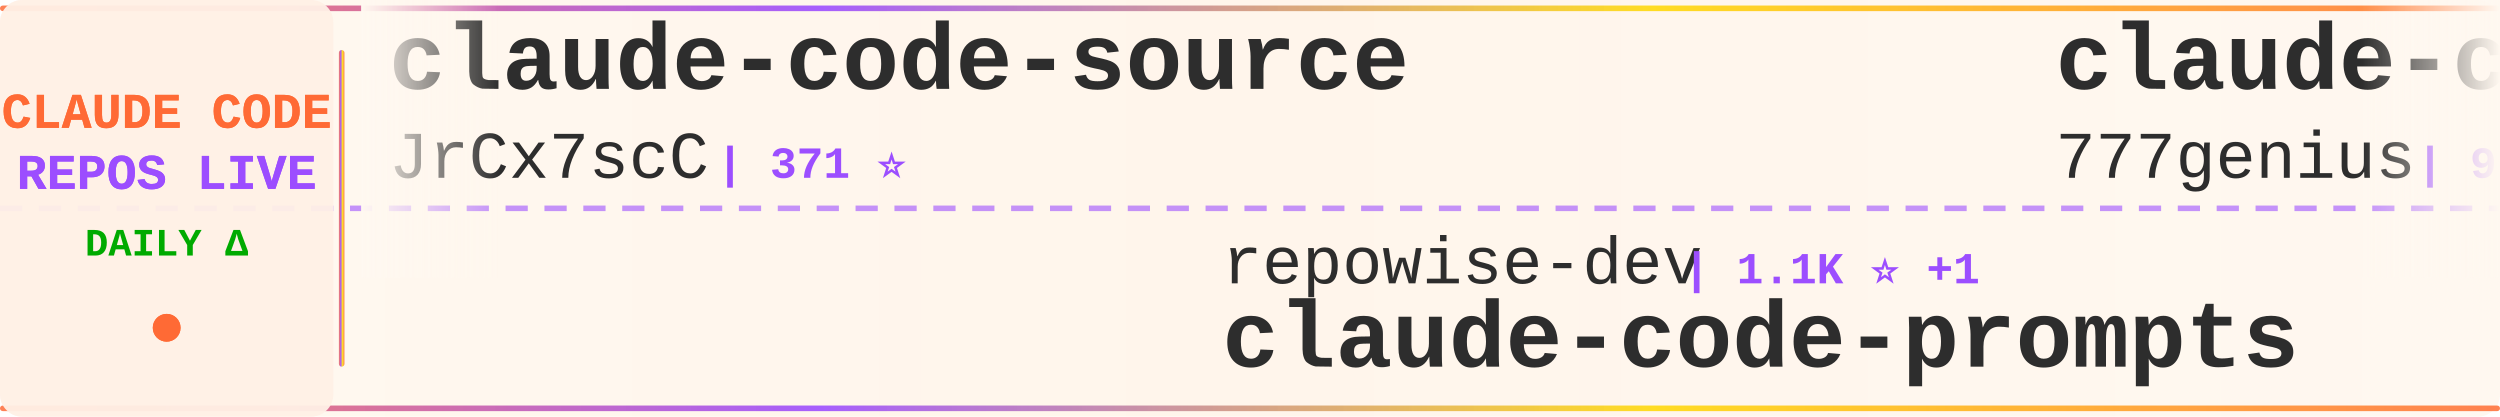
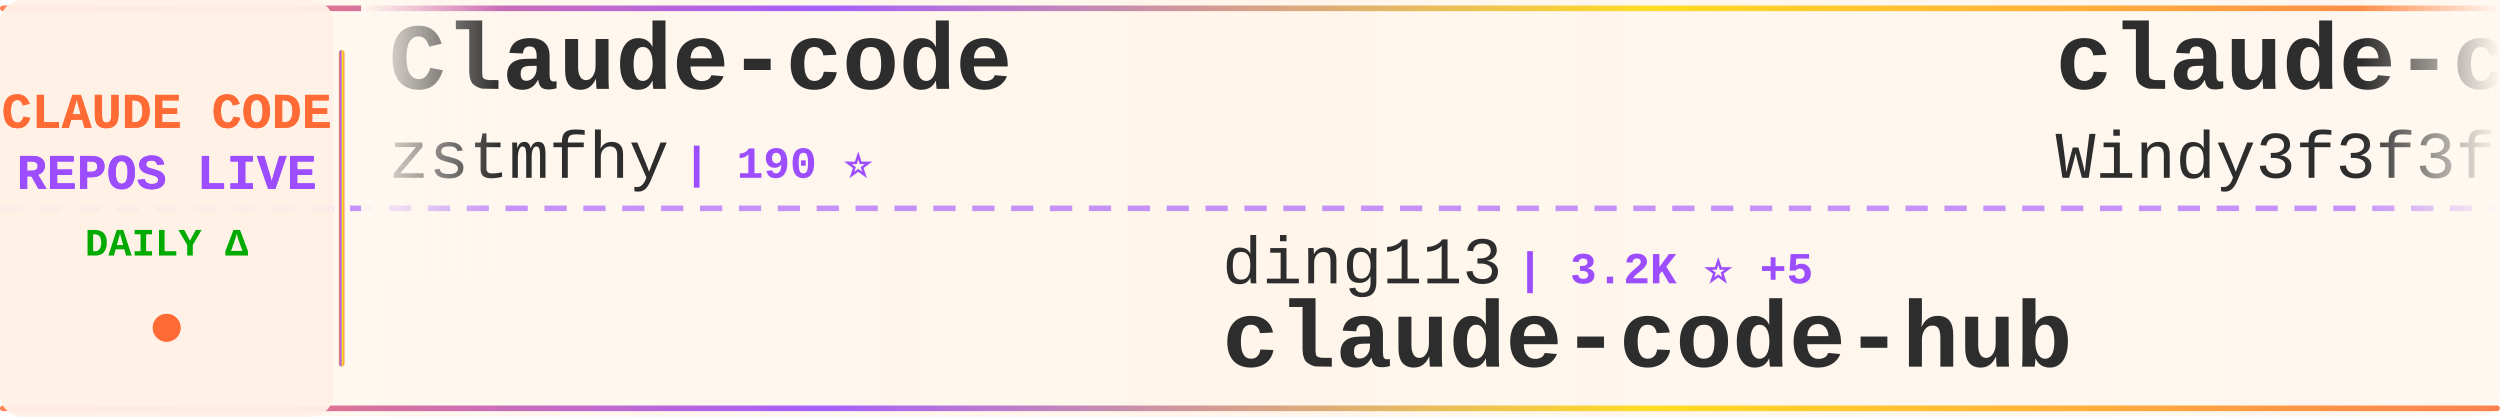
<svg xmlns="http://www.w3.org/2000/svg" width="900" height="150">
  <defs>
    <linearGradient id="tickerBg" x1="0%" y1="0%" x2="100%" y2="0%">
      <stop offset="0%" style="stop-color:#fff8f0;stop-opacity:0.98" />
      <stop offset="50%" style="stop-color:#fff5eb;stop-opacity:1" />
      <stop offset="100%" style="stop-color:#fff8f0;stop-opacity:0.98" />
    </linearGradient>
    <linearGradient id="borderGrad" x1="0%" y1="0%" x2="100%" y2="0%">
      <stop offset="0%" style="stop-color:#FF6B35;stop-opacity:0.85">
        <animate attributeName="stop-opacity" values="0.85;1;0.85" dur="2s" repeatCount="indefinite" />
      </stop>
      <stop offset="33%" style="stop-color:#9C4EFF;stop-opacity:0.9">
        <animate attributeName="stop-opacity" values="0.9;1;0.9" dur="2.2s" repeatCount="indefinite" />
      </stop>
      <stop offset="66%" style="stop-color:#FFD700;stop-opacity:0.85">
        <animate attributeName="stop-opacity" values="0.85;1;0.85" dur="1.8s" repeatCount="indefinite" />
      </stop>
      <stop offset="100%" style="stop-color:#FF6B35;stop-opacity:0.85">
        <animate attributeName="stop-opacity" values="0.85;1;0.85" dur="2s" repeatCount="indefinite" />
      </stop>
    </linearGradient>
    <filter id="textGlow">
      <feGaussianBlur stdDeviation="0.15" result="coloredBlur" />
      <feMerge>
        <feMergeNode in="coloredBlur" />
        <feMergeNode in="SourceGraphic" />
      </feMerge>
    </filter>
    <filter id="metricGlow">
      <feGaussianBlur stdDeviation="0.2" result="coloredBlur" />
      <feMerge>
        <feMergeNode in="coloredBlur" />
        <feMergeNode in="SourceGraphic" />
      </feMerge>
    </filter>
    <linearGradient id="leftFade" x1="0%" y1="0%" x2="100%" y2="0%">
      <stop offset="0%" style="stop-color:#fff8f0;stop-opacity:1" />
      <stop offset="100%" style="stop-color:#fff8f0;stop-opacity:0" />
    </linearGradient>
    <linearGradient id="rightFade" x1="0%" y1="0%" x2="100%" y2="0%">
      <stop offset="0%" style="stop-color:#fff8f0;stop-opacity:0" />
      <stop offset="100%" style="stop-color:#fff8f0;stop-opacity:1" />
    </linearGradient>
  </defs>
  <rect width="900" height="150" fill="url(#tickerBg)" rx="8" />
  <rect x="0" y="2" width="900" height="2" fill="url(#borderGrad)" rx="1" />
  <rect x="0" y="146" width="900" height="2" fill="url(#borderGrad)" rx="1" />
  <line x1="0" y1="75" x2="900" y2="75" stroke="#9C4EFF" stroke-width="2" stroke-dasharray="8 6" opacity="0.6" />
  <rect x="0" y="0" width="120" height="150" fill="#fff0e6" opacity="0.95" rx="8" />
  <text x="60" y="46" font-family="'Courier New', monospace" font-size="18" font-weight="bold" fill="#FF6B35" text-anchor="middle" filter="url(#textGlow)">
    CLAUDE CODE
  </text>
  <text x="60" y="68" font-family="'Courier New', monospace" font-size="18" font-weight="bold" fill="#9C4EFF" text-anchor="middle" filter="url(#textGlow)">
    REPOS LIVE
  </text>
  <text x="60" y="92" font-family="'Courier New', monospace" font-size="14" font-weight="bold" fill="#00aa00" text-anchor="middle">
    DAILY Δ
  </text>
  <circle cx="60" cy="118" r="5" fill="#FF6B35" filter="url(#metricGlow)">
    <animate attributeName="r" values="4;6;4" dur="1.5s" repeatCount="indefinite" />
    <animate attributeName="opacity" values="0.6;1;0.6" dur="1.5s" repeatCount="indefinite" />
  </circle>
  <rect x="122" y="18" width="2" height="114" fill="url(#borderGrad)" rx="1" />
  <clipPath id="tickerClip">
    <rect x="130" y="0" width="770" height="150" />
  </clipPath>
  <g clip-path="url(#tickerClip)">
    <g id="tickerItems">
      <animateTransform attributeName="transform" attributeType="XML" type="translate" from="0 0" to="-3000 0" dur="54s" repeatCount="indefinite" />
      <g transform="translate(0, 0)">
-         <text x="140" y="32" font-family="'Courier New', monospace" font-size="34" font-weight="bold" fill="#2d2d2d">claude-code-source</text>
-         <text x="140" y="64" font-family="'Courier New', monospace" font-size="24" font-weight="normal" fill="#2d2d2d" opacity="1.0">JrCx7scC</text>
-         <text x="258" y="64" font-family="'Courier New', monospace" font-size="16" font-weight="bold" fill="#9C4EFF"> | 371 ⭐</text>
+         <text x="140" y="32" font-family="'Courier New', monospace" font-size="34" font-weight="bold" fill="#2d2d2d">Claude-code</text>
+         <text x="140" y="64" font-family="'Courier New', monospace" font-size="24" font-weight="normal" fill="#2d2d2d" opacity="1.0">zstmfhy</text>
+         <text x="246" y="64" font-family="'Courier New', monospace" font-size="16" font-weight="bold" fill="#9C4EFF"> | 190 ⭐</text>
      </g>
      <g transform="translate(300, 0)">
-         <text x="140" y="102" font-family="'Courier New', monospace" font-size="24" font-weight="normal" fill="#2d2d2d" opacity="1.0">repowise-dev</text>
-         <text x="306" y="102" font-family="'Courier New', monospace" font-size="16" font-weight="bold" fill="#9C4EFF"> | 1.1K ⭐ +1</text>
-         <text x="140" y="132" font-family="'Courier New', monospace" font-size="34" font-weight="bold" fill="#2d2d2d">claude-code-prompts</text>
+         <text x="140" y="102" font-family="'Courier New', monospace" font-size="24" font-weight="normal" fill="#2d2d2d" opacity="1.0">ding113</text>
+         <text x="246" y="102" font-family="'Courier New', monospace" font-size="16" font-weight="bold" fill="#9C4EFF"> | 3.2K ⭐ +5</text>
+         <text x="140" y="132" font-family="'Courier New', monospace" font-size="34" font-weight="bold" fill="#2d2d2d">claude-code-hub</text>
      </g>
      <g transform="translate(600, 0)">
-         <text x="140" y="32" font-family="'Courier New', monospace" font-size="34" font-weight="bold" fill="#2d2d2d">claude-code-source-code</text>
-         <text x="140" y="64" font-family="'Courier New', monospace" font-size="24" font-weight="normal" fill="#2d2d2d" opacity="1.0">777genius</text>
-         <text x="270" y="64" font-family="'Courier New', monospace" font-size="16" font-weight="bold" fill="#9C4EFF"> | 918 ⭐</text>
+         <text x="140" y="32" font-family="'Courier New', monospace" font-size="34" font-weight="bold" fill="#2d2d2d">claude-code-from-scratch</text>
+         <text x="140" y="64" font-family="'Courier New', monospace" font-size="24" font-weight="normal" fill="#2d2d2d" opacity="1.0">Windy3f3f3f3f</text>
+         <text x="318" y="64" font-family="'Courier New', monospace" font-size="16" font-weight="bold" fill="#9C4EFF"> | 2.1K ⭐ +15</text>
      </g>
      <g transform="translate(900, 0)">
-         <text x="140" y="102" font-family="'Courier New', monospace" font-size="24" font-weight="normal" fill="#2d2d2d" opacity="1.0">multica-ai</text>
-         <text x="282" y="102" font-family="'Courier New', monospace" font-size="16" font-weight="bold" fill="#9C4EFF"> | 187.3K ⭐ +527</text>
-         <text x="140" y="132" font-family="'Courier New', monospace" font-size="34" font-weight="bold" fill="#2d2d2d">andrej-karpathy-skills</text>
+         <text x="140" y="102" font-family="'Courier New', monospace" font-size="24" font-weight="normal" fill="#2d2d2d" opacity="1.0">anthropics</text>
+         <text x="282" y="102" font-family="'Courier New', monospace" font-size="16" font-weight="bold" fill="#9C4EFF"> | 158.1K ⭐ +243</text>
+         <text x="140" y="132" font-family="'Courier New', monospace" font-size="34" font-weight="bold" fill="#2d2d2d">skills</text>
      </g>
      <g transform="translate(1200, 0)">
-         <text x="140" y="32" font-family="'Courier New', monospace" font-size="34" font-weight="bold" fill="#2d2d2d">claude-code-source-code-...</text>
-         <text x="140" y="64" font-family="'Courier New', monospace" font-size="24" font-weight="normal" fill="#2d2d2d" opacity="1.0">ghuntley</text>
-         <text x="258" y="64" font-family="'Courier New', monospace" font-size="16" font-weight="bold" fill="#9C4EFF"> | 986 ⭐</text>
+         <text x="140" y="32" font-family="'Courier New', monospace" font-size="34" font-weight="bold" fill="#2d2d2d">claude-code-rev</text>
+         <text x="140" y="64" font-family="'Courier New', monospace" font-size="24" font-weight="normal" fill="#2d2d2d" opacity="1.0">oboard</text>
+         <text x="234" y="64" font-family="'Courier New', monospace" font-size="16" font-weight="bold" fill="#9C4EFF"> | 3.2K ⭐</text>
      </g>
      <g transform="translate(1500, 0)">
-         <text x="140" y="102" font-family="'Courier New', monospace" font-size="24" font-weight="normal" fill="#2d2d2d" opacity="1.0">Windy3f3f3f3f</text>
-         <text x="318" y="102" font-family="'Courier New', monospace" font-size="16" font-weight="bold" fill="#9C4EFF"> | 2.1K ⭐ +18</text>
-         <text x="140" y="132" font-family="'Courier New', monospace" font-size="34" font-weight="bold" fill="#2d2d2d">claude-code-from-scratch</text>
+         <text x="140" y="102" font-family="'Courier New', monospace" font-size="24" font-weight="normal" fill="#2d2d2d" opacity="1.0">andrew-kramer-inno</text>
+         <text x="378" y="102" font-family="'Courier New', monospace" font-size="16" font-weight="bold" fill="#9C4EFF"> | 593 ⭐</text>
+         <text x="140" y="132" font-family="'Courier New', monospace" font-size="34" font-weight="bold" fill="#2d2d2d">claude-code-source-build</text>
      </g>
      <g transform="translate(1800, 0)">
-         <text x="140" y="32" font-family="'Courier New', monospace" font-size="34" font-weight="bold" fill="#2d2d2d">claude-code-engineering</text>
-         <text x="140" y="64" font-family="'Courier New', monospace" font-size="24" font-weight="normal" fill="#2d2d2d" opacity="1.0">huangjia2019</text>
-         <text x="306" y="64" font-family="'Courier New', monospace" font-size="16" font-weight="bold" fill="#9C4EFF"> | 928 ⭐ +7</text>
+         <text x="140" y="32" font-family="'Courier New', monospace" font-size="34" font-weight="bold" fill="#2d2d2d">claude-code-from-source</text>
+         <text x="140" y="64" font-family="'Courier New', monospace" font-size="24" font-weight="normal" fill="#2d2d2d" opacity="1.0">alejandrobalderas</text>
+         <text x="366" y="64" font-family="'Courier New', monospace" font-size="16" font-weight="bold" fill="#9C4EFF"> | 2.4K ⭐ +5</text>
      </g>
      <g transform="translate(2100, 0)">
-         <text x="140" y="102" font-family="'Courier New', monospace" font-size="24" font-weight="normal" fill="#2d2d2d" opacity="1.0">Piebald-AI</text>
-         <text x="282" y="102" font-family="'Courier New', monospace" font-size="16" font-weight="bold" fill="#9C4EFF"> | 11.6K ⭐ +28</text>
-         <text x="140" y="132" font-family="'Courier New', monospace" font-size="34" font-weight="bold" fill="#2d2d2d">claude-code-system-promp...</text>
+         <text x="140" y="102" font-family="'Courier New', monospace" font-size="24" font-weight="normal" fill="#2d2d2d" opacity="1.0">jqueryscript</text>
+         <text x="306" y="102" font-family="'Courier New', monospace" font-size="16" font-weight="bold" fill="#9C4EFF"> | 456 ⭐ +2</text>
+         <text x="140" y="132" font-family="'Courier New', monospace" font-size="34" font-weight="bold" fill="#2d2d2d">awesome-claude-code</text>
      </g>
      <g transform="translate(2400, 0)">
-         <text x="140" y="32" font-family="'Courier New', monospace" font-size="34" font-weight="bold" fill="#2d2d2d">claude-code-source</text>
-         <text x="140" y="64" font-family="'Courier New', monospace" font-size="24" font-weight="normal" fill="#2d2d2d" opacity="1.0">hangsman</text>
-         <text x="258" y="64" font-family="'Courier New', monospace" font-size="16" font-weight="bold" fill="#9C4EFF"> | 787 ⭐</text>
+         <text x="140" y="32" font-family="'Courier New', monospace" font-size="34" font-weight="bold" fill="#2d2d2d">claude-howto</text>
+         <text x="140" y="64" font-family="'Courier New', monospace" font-size="24" font-weight="normal" fill="#2d2d2d" opacity="1.0">luongnv89</text>
+         <text x="270" y="64" font-family="'Courier New', monospace" font-size="16" font-weight="bold" fill="#9C4EFF"> | 39.2K ⭐ +48</text>
      </g>
      <g transform="translate(2700, 0)">
-         <text x="140" y="102" font-family="'Courier New', monospace" font-size="24" font-weight="normal" fill="#2d2d2d" opacity="1.0">feiskyer</text>
-         <text x="258" y="102" font-family="'Courier New', monospace" font-size="16" font-weight="bold" fill="#9C4EFF"> | 1.6K ⭐ +2</text>
-         <text x="140" y="132" font-family="'Courier New', monospace" font-size="34" font-weight="bold" fill="#2d2d2d">claude-code-settings</text>
+         <text x="140" y="102" font-family="'Courier New', monospace" font-size="24" font-weight="normal" fill="#2d2d2d" opacity="1.0">Yuyz0112</text>
+         <text x="258" y="102" font-family="'Courier New', monospace" font-size="16" font-weight="bold" fill="#9C4EFF"> | 2.4K ⭐</text>
+         <text x="140" y="132" font-family="'Courier New', monospace" font-size="34" font-weight="bold" fill="#2d2d2d">claude-code-reverse</text>
      </g>
      <g transform="translate(3000, 0)">
-         <text x="140" y="32" font-family="'Courier New', monospace" font-size="34" font-weight="bold" fill="#2d2d2d">claude-code-source</text>
-         <text x="140" y="64" font-family="'Courier New', monospace" font-size="24" font-weight="normal" fill="#2d2d2d" opacity="1.0">JrCx7scC</text>
-         <text x="258" y="64" font-family="'Courier New', monospace" font-size="16" font-weight="bold" fill="#9C4EFF"> | 371 ⭐</text>
+         <text x="140" y="32" font-family="'Courier New', monospace" font-size="34" font-weight="bold" fill="#2d2d2d">Claude-code</text>
+         <text x="140" y="64" font-family="'Courier New', monospace" font-size="24" font-weight="normal" fill="#2d2d2d" opacity="1.0">zstmfhy</text>
+         <text x="246" y="64" font-family="'Courier New', monospace" font-size="16" font-weight="bold" fill="#9C4EFF"> | 190 ⭐</text>
      </g>
      <g transform="translate(3300, 0)">
-         <text x="140" y="102" font-family="'Courier New', monospace" font-size="24" font-weight="normal" fill="#2d2d2d" opacity="1.0">repowise-dev</text>
-         <text x="306" y="102" font-family="'Courier New', monospace" font-size="16" font-weight="bold" fill="#9C4EFF"> | 1.1K ⭐ +1</text>
-         <text x="140" y="132" font-family="'Courier New', monospace" font-size="34" font-weight="bold" fill="#2d2d2d">claude-code-prompts</text>
+         <text x="140" y="102" font-family="'Courier New', monospace" font-size="24" font-weight="normal" fill="#2d2d2d" opacity="1.0">ding113</text>
+         <text x="246" y="102" font-family="'Courier New', monospace" font-size="16" font-weight="bold" fill="#9C4EFF"> | 3.2K ⭐ +5</text>
+         <text x="140" y="132" font-family="'Courier New', monospace" font-size="34" font-weight="bold" fill="#2d2d2d">claude-code-hub</text>
      </g>
      <g transform="translate(3600, 0)">
-         <text x="140" y="32" font-family="'Courier New', monospace" font-size="34" font-weight="bold" fill="#2d2d2d">claude-code-source-code</text>
-         <text x="140" y="64" font-family="'Courier New', monospace" font-size="24" font-weight="normal" fill="#2d2d2d" opacity="1.0">777genius</text>
-         <text x="270" y="64" font-family="'Courier New', monospace" font-size="16" font-weight="bold" fill="#9C4EFF"> | 918 ⭐</text>
+         <text x="140" y="32" font-family="'Courier New', monospace" font-size="34" font-weight="bold" fill="#2d2d2d">claude-code-from-scratch</text>
+         <text x="140" y="64" font-family="'Courier New', monospace" font-size="24" font-weight="normal" fill="#2d2d2d" opacity="1.0">Windy3f3f3f3f</text>
+         <text x="318" y="64" font-family="'Courier New', monospace" font-size="16" font-weight="bold" fill="#9C4EFF"> | 2.1K ⭐ +15</text>
      </g>
      <g transform="translate(3900, 0)">
-         <text x="140" y="102" font-family="'Courier New', monospace" font-size="24" font-weight="normal" fill="#2d2d2d" opacity="1.0">multica-ai</text>
-         <text x="282" y="102" font-family="'Courier New', monospace" font-size="16" font-weight="bold" fill="#9C4EFF"> | 187.3K ⭐ +527</text>
-         <text x="140" y="132" font-family="'Courier New', monospace" font-size="34" font-weight="bold" fill="#2d2d2d">andrej-karpathy-skills</text>
+         <text x="140" y="102" font-family="'Courier New', monospace" font-size="24" font-weight="normal" fill="#2d2d2d" opacity="1.0">anthropics</text>
+         <text x="282" y="102" font-family="'Courier New', monospace" font-size="16" font-weight="bold" fill="#9C4EFF"> | 158.1K ⭐ +243</text>
+         <text x="140" y="132" font-family="'Courier New', monospace" font-size="34" font-weight="bold" fill="#2d2d2d">skills</text>
      </g>
    </g>
  </g>
  <rect x="130" y="0" width="50" height="100" fill="url(#leftFade)" />
  <rect x="850" y="0" width="50" height="100" fill="url(#rightFade)" />
</svg>
